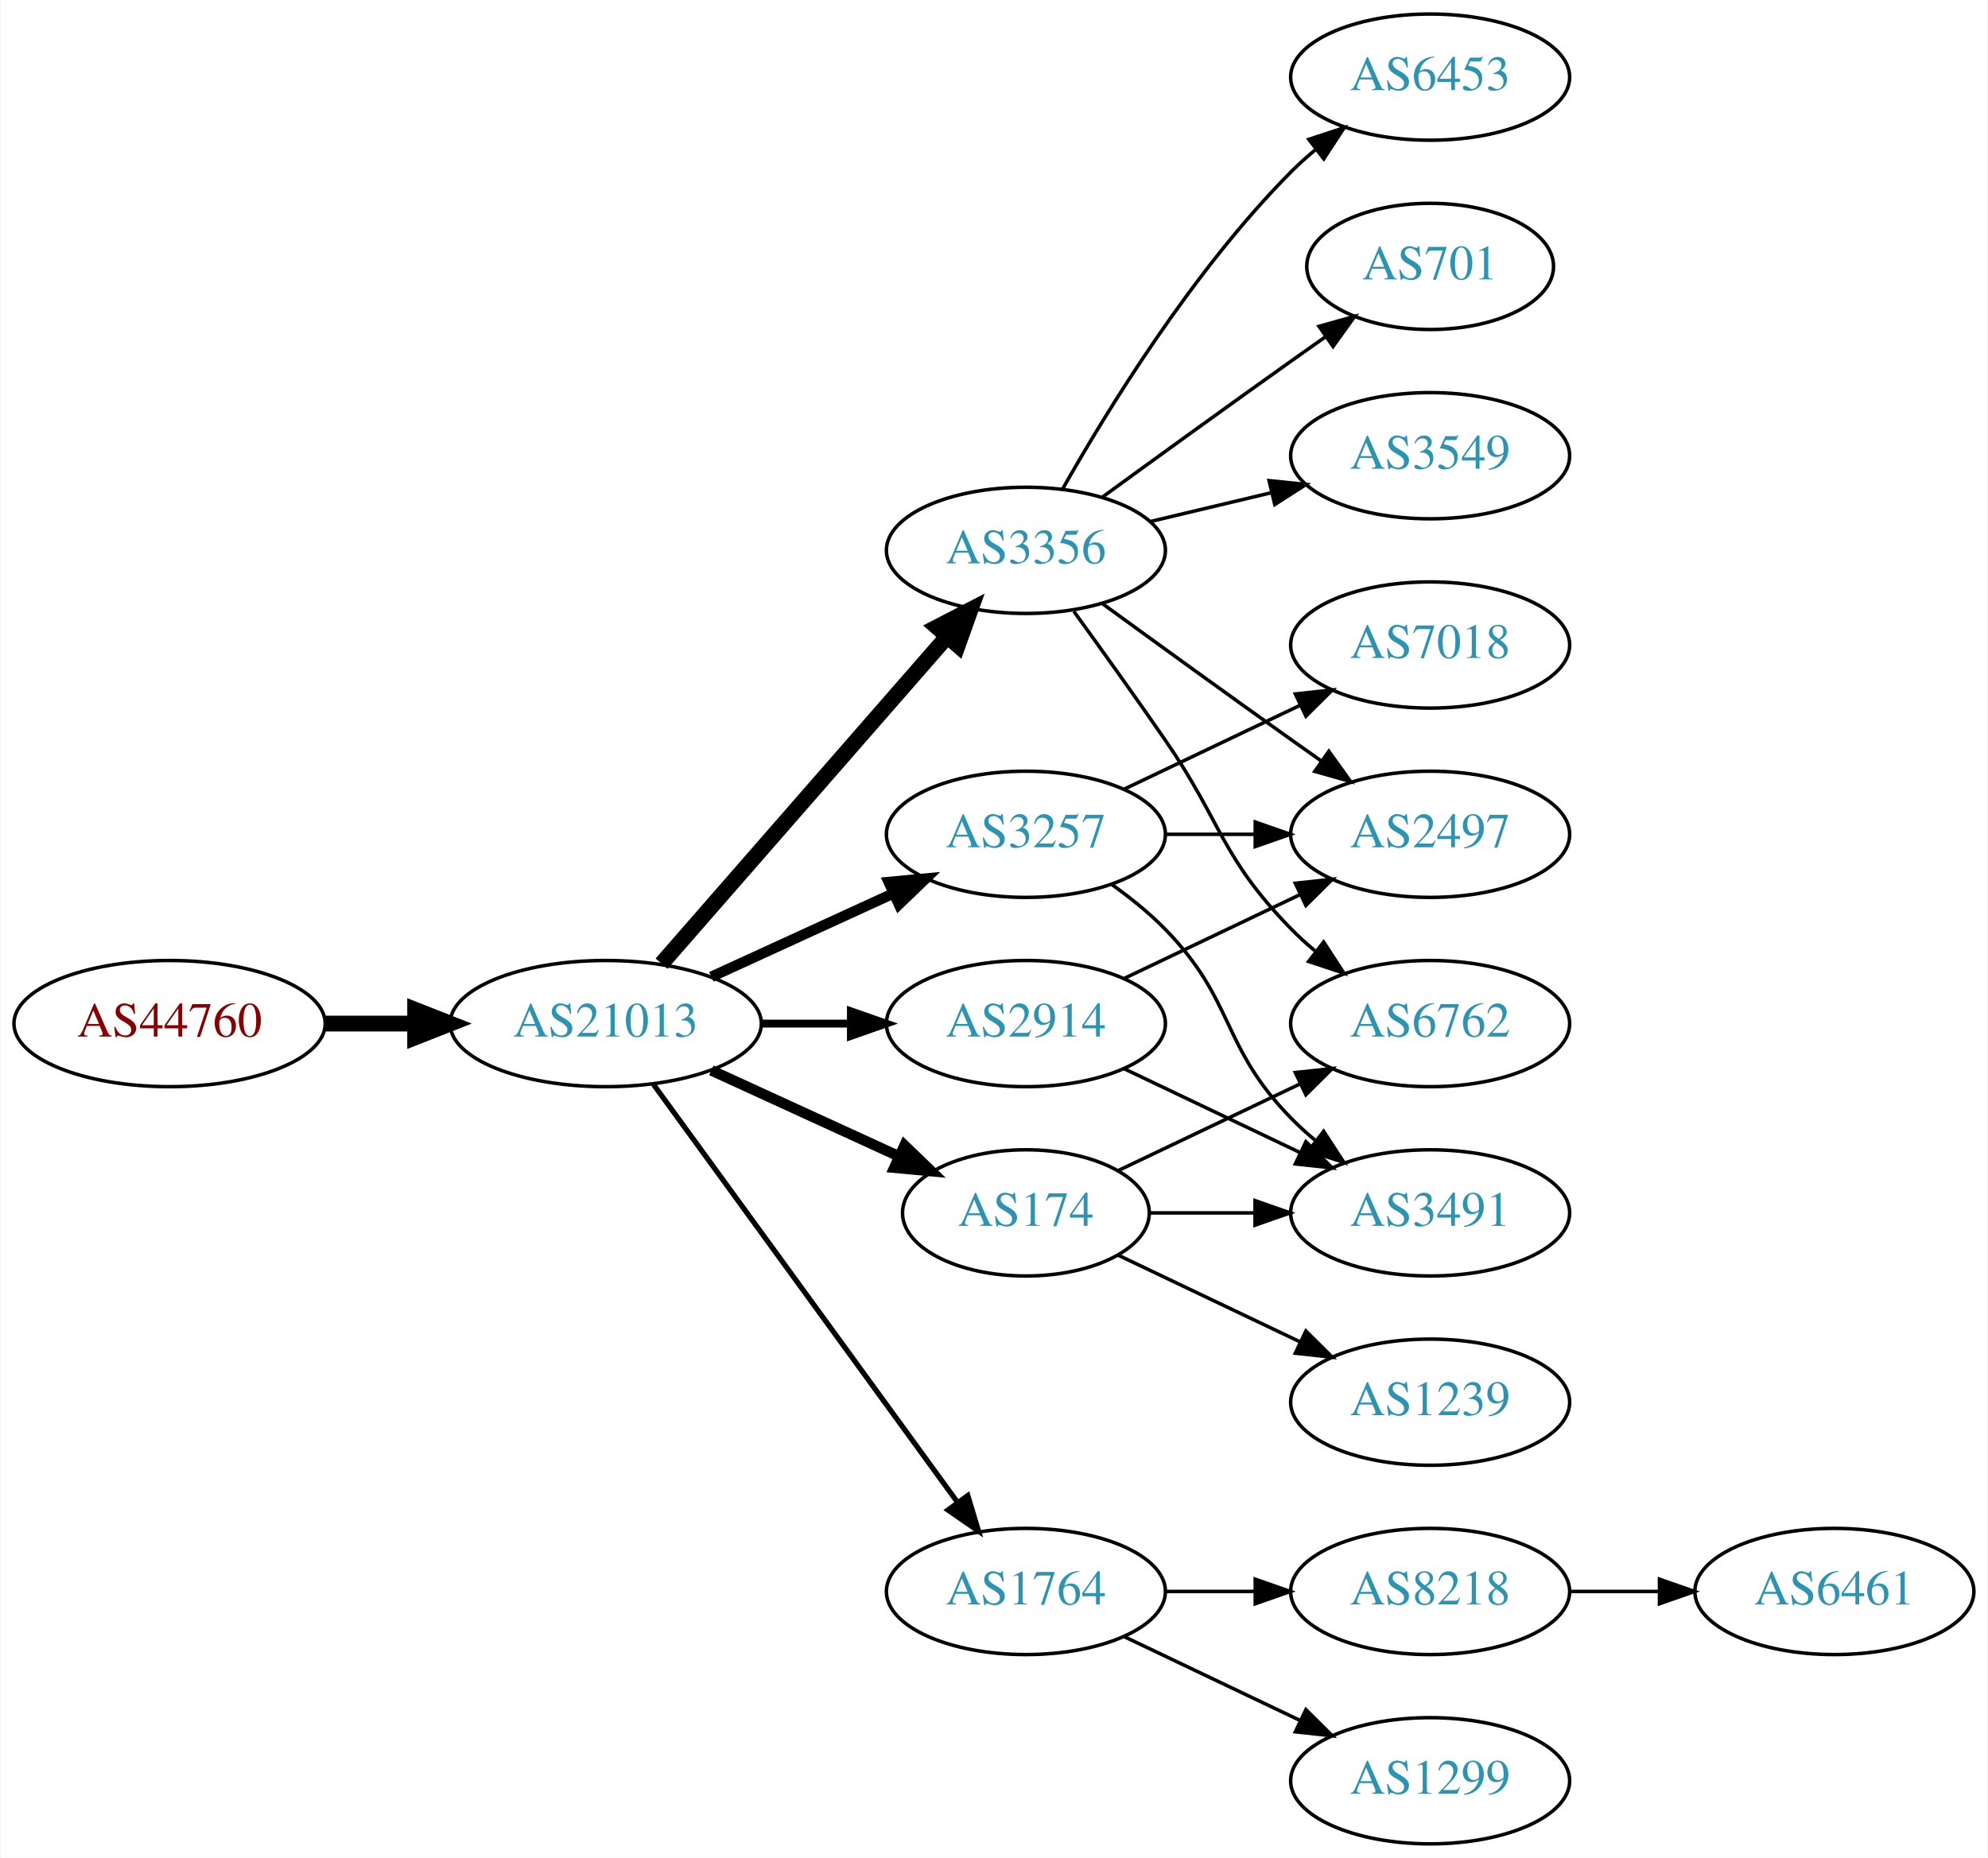
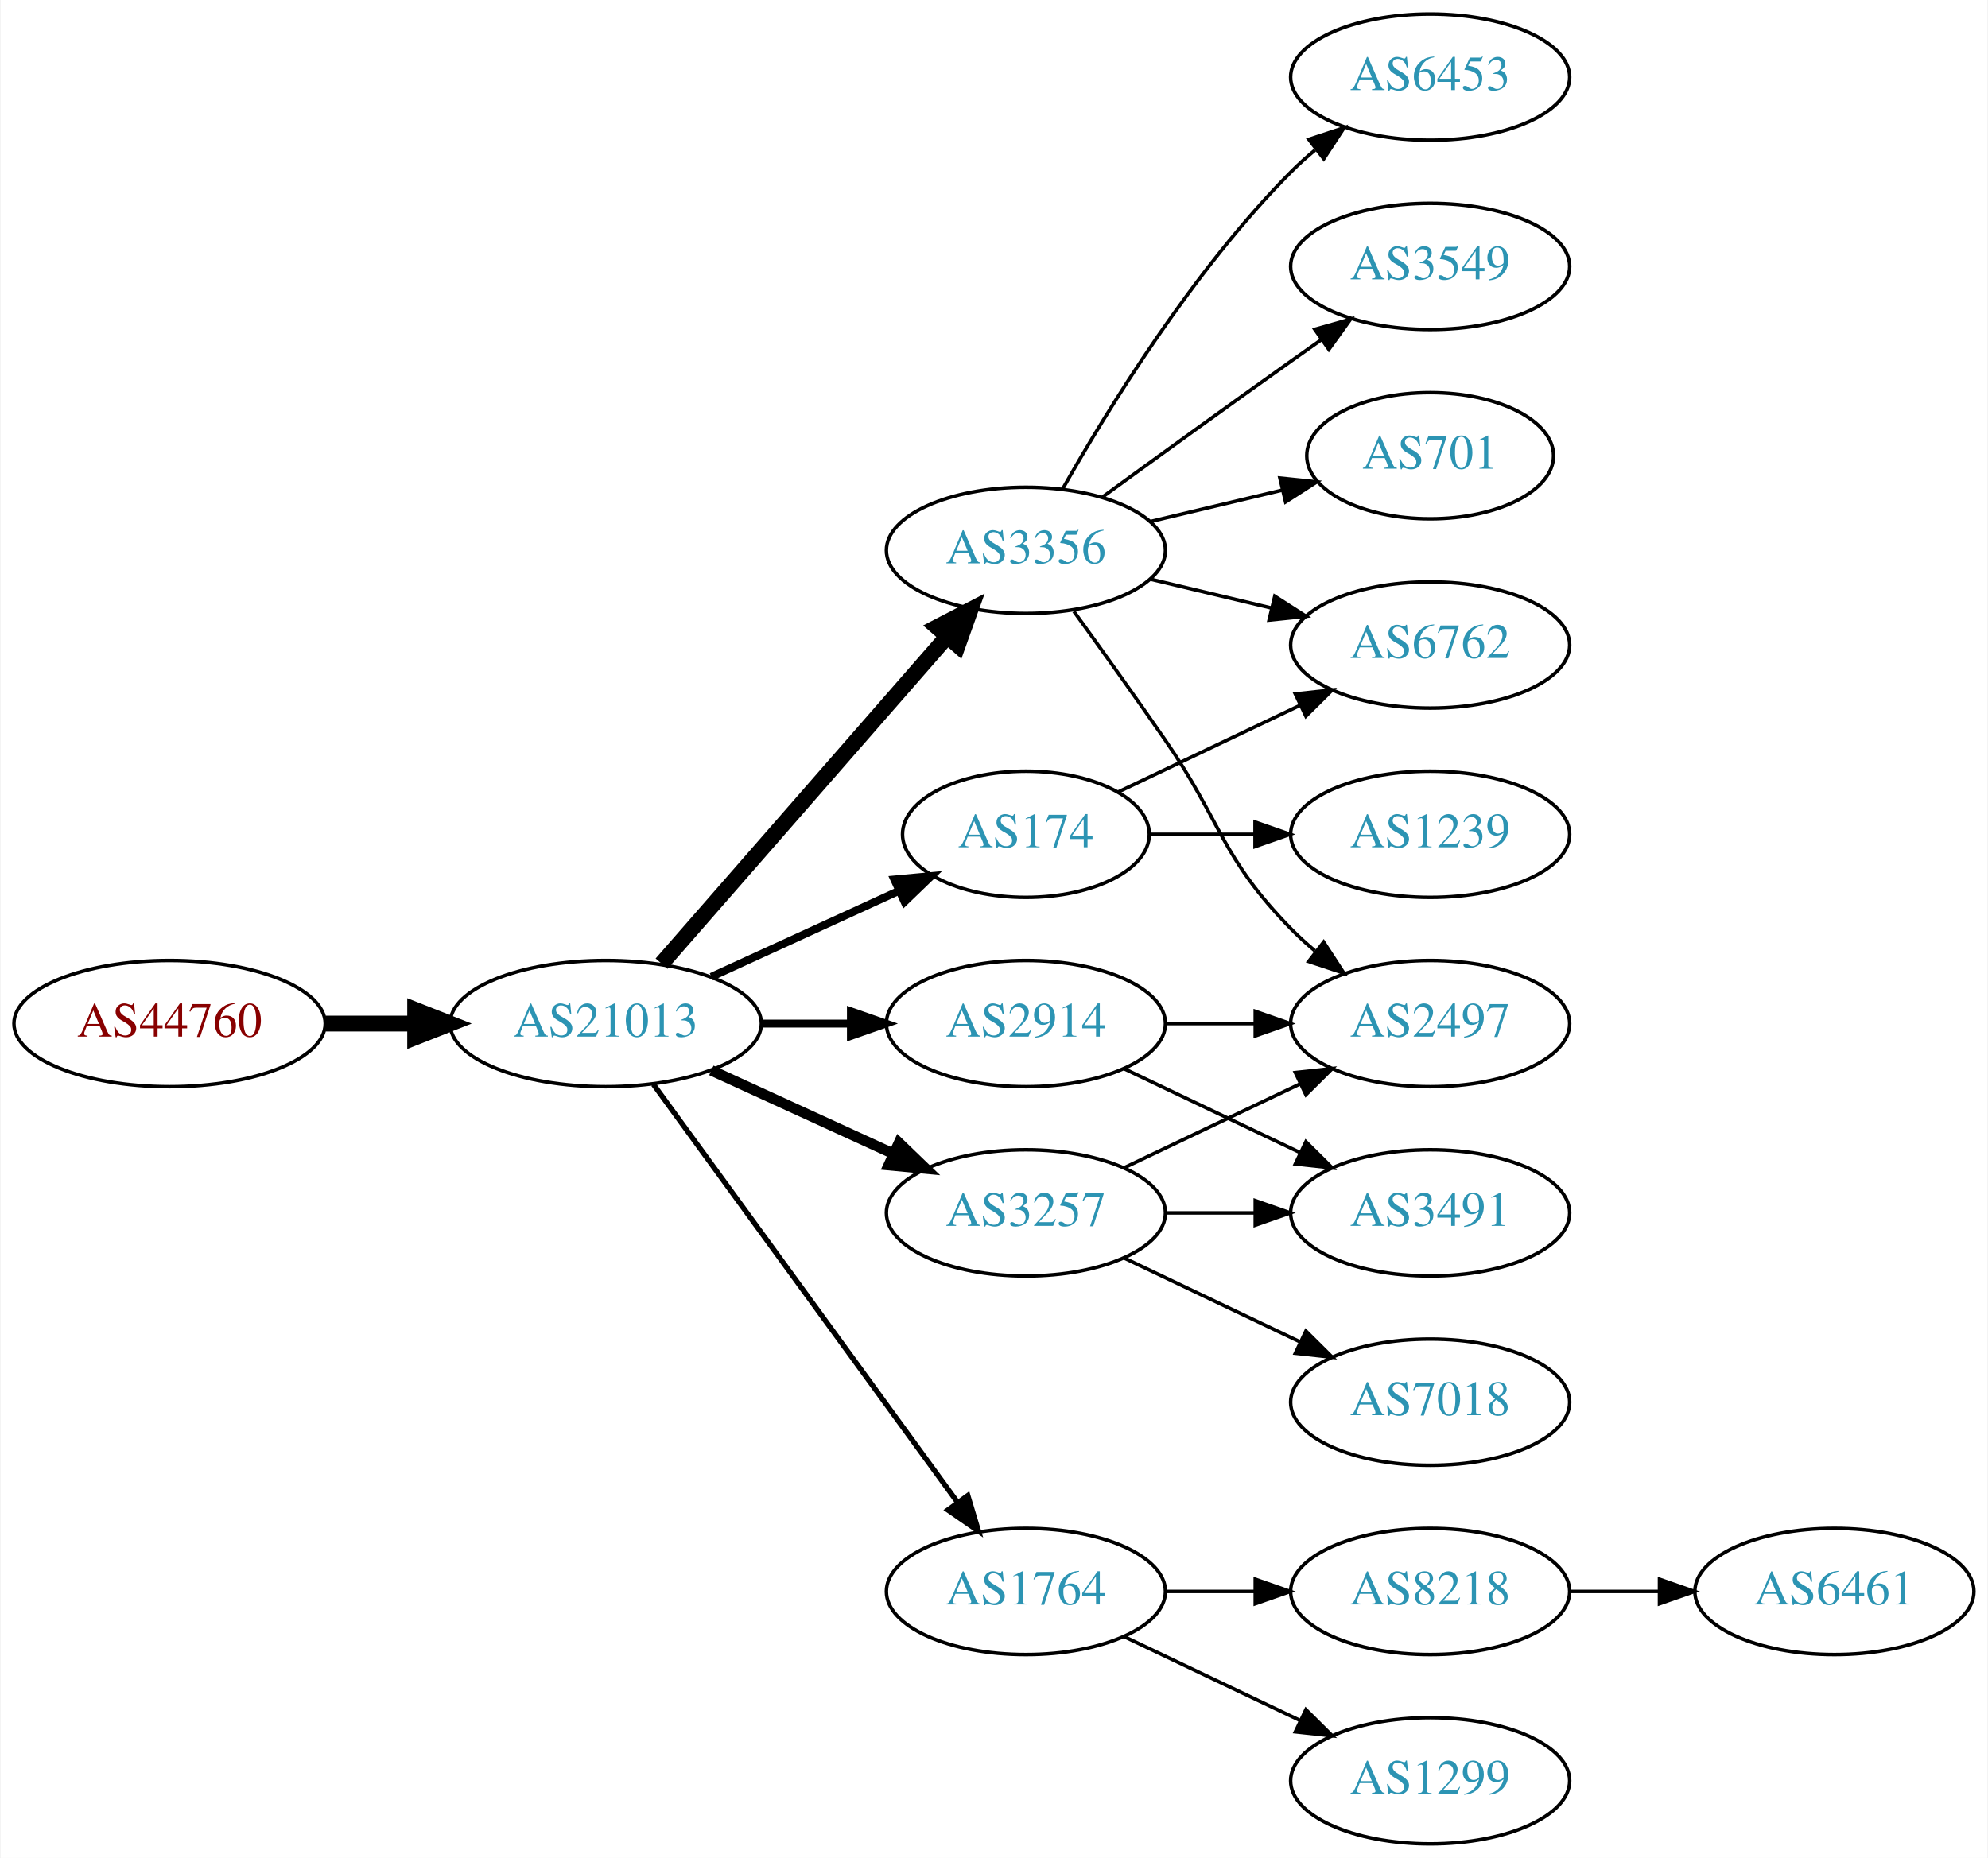
<svg xmlns="http://www.w3.org/2000/svg" xmlns:xlink="http://www.w3.org/1999/xlink" width="567pt" height="530pt" viewBox="0.00 0.00 566.66 530.00">
  <g id="graph0" class="graph" transform="scale(1 1) rotate(0) translate(4 526)">
    <polygon fill="white" stroke="none" points="-4,4 -4,-526 562.663,-526 562.663,4 -4,4" />
    <g id="node1" class="node">
      <g id="a_node1">
        <a xlink:href="/asn/44760" xlink:title="AS44760 ~ Skidata AG [AT]">
          <ellipse fill="#ffffff" stroke="black" cx="44.196" cy="-234" rx="44.393" ry="18" />
          <text text-anchor="middle" x="44.196" y="-230.3" font-family="Times,serif" font-size="14.00" fill="#880000">AS44760</text>
        </a>
      </g>
    </g>
    <g id="node2" class="node">
      <g id="a_node2">
        <a xlink:href="/asn/21013" xlink:title="AS21013 ~ Wels, AT [AT]">
          <ellipse fill="#ffffff" stroke="black" cx="168.588" cy="-234" rx="44.393" ry="18" />
          <text text-anchor="middle" x="168.588" y="-230.3" font-family="Times,serif" font-size="14.00" fill="#2c94b3">AS21013</text>
        </a>
      </g>
    </g>
    <g id="edge1" class="edge">
      <path fill="none" stroke="black" stroke-width="4.5" d="M88.692,-234C96.898,-234 105.569,-234 114.041,-234" />
      <polygon fill="black" stroke="black" stroke-width="4.5" points="114.233,-237.938 124.233,-234 114.233,-230.063 114.233,-237.938" />
    </g>
    <g id="node3" class="node">
      <g id="a_node3">
        <a xlink:href="/asn/2914" xlink:title="AS2914 ~ NTT America, Inc. [US]">
          <ellipse fill="#ffffff" stroke="black" cx="288.431" cy="-234" rx="39.794" ry="18" />
          <text text-anchor="middle" x="288.431" y="-230.3" font-family="Times,serif" font-size="14.00" fill="#2c94b3">AS2914</text>
        </a>
      </g>
    </g>
    <g id="edge2" class="edge">
      <path fill="none" stroke="black" stroke-width="2.25" d="M212.799,-234C221.112,-234 229.875,-234 238.357,-234" />
      <polygon fill="black" stroke="black" stroke-width="2.25" points="238.516,-237.5 248.516,-234 238.516,-230.5 238.516,-237.5" />
    </g>
    <g id="node4" class="node">
      <g id="a_node4">
        <a xlink:href="/asn/1764" xlink:title="AS1764 ~ NEXTLAYER-AS [AT]">
          <ellipse fill="#ffffff" stroke="black" cx="288.431" cy="-72" rx="39.794" ry="18" />
          <text text-anchor="middle" x="288.431" y="-68.3" font-family="Times,serif" font-size="14.00" fill="#2c94b3">AS1764</text>
        </a>
      </g>
    </g>
    <g id="edge3" class="edge">
      <path fill="none" stroke="black" stroke-width="1.5" d="M182.199,-216.663C203.02,-188.04 244.683,-130.767 268.871,-97.514" />
      <polygon fill="black" stroke="black" stroke-width="1.5" points="271.858,-99.358 274.91,-89.212 266.197,-95.24 271.858,-99.358" />
    </g>
    <g id="node5" class="node">
      <g id="a_node5">
        <a xlink:href="/asn/3356" xlink:title="AS3356 ~ Level 3 Parent, LLC [US]">
          <ellipse fill="#ffffff" stroke="black" cx="288.431" cy="-369" rx="39.794" ry="18" />
          <text text-anchor="middle" x="288.431" y="-365.3" font-family="Times,serif" font-size="14.00" fill="#2c94b3">AS3356</text>
        </a>
      </g>
    </g>
    <g id="edge4" class="edge">
      <path fill="none" stroke="black" stroke-width="4.5" d="M184.513,-251.098C205.056,-274.631 242.175,-317.155 265.771,-344.187" />
      <polygon fill="black" stroke="black" stroke-width="4.5" points="263.085,-347.097 272.627,-352.041 269.017,-341.918 263.085,-347.097" />
    </g>
    <g id="node6" class="node">
      <g id="a_node6">
-         <a xlink:href="/asn/174" xlink:title="AS174 ~ Cogent Communications [US]">
-           <ellipse fill="#ffffff" stroke="black" cx="288.431" cy="-180" rx="35.194" ry="18" />
-           <text text-anchor="middle" x="288.431" y="-176.3" font-family="Times,serif" font-size="14.00" fill="#2c94b3">AS174</text>
+         <a xlink:href="/asn/3257" xlink:title="AS3257 ~ GTT [DE]">
+           <ellipse fill="#ffffff" stroke="black" cx="288.431" cy="-180" rx="39.794" ry="18" />
+           <text text-anchor="middle" x="288.431" y="-176.3" font-family="Times,serif" font-size="14.00" fill="#2c94b3">AS3257</text>
        </a>
      </g>
    </g>
    <g id="edge5" class="edge">
-       <path fill="none" stroke="black" stroke-width="3" d="M198.718,-220.652C214.935,-213.22 235.238,-203.917 252.327,-196.086" />
-       <polygon fill="black" stroke="black" stroke-width="3" points="253.811,-199.256 261.444,-191.908 250.895,-192.892 253.811,-199.256" />
+       <path fill="none" stroke="black" stroke-width="3" d="M198.718,-220.652C214.329,-213.498 233.727,-204.609 250.399,-196.97" />
+       <polygon fill="black" stroke="black" stroke-width="3" points="252.218,-199.986 259.851,-192.638 249.302,-193.622 252.218,-199.986" />
    </g>
    <g id="node7" class="node">
      <g id="a_node7">
-         <a xlink:href="/asn/3257" xlink:title="AS3257 ~ GTT [DE]">
-           <ellipse fill="#ffffff" stroke="black" cx="288.431" cy="-288" rx="39.794" ry="18" />
-           <text text-anchor="middle" x="288.431" y="-284.3" font-family="Times,serif" font-size="14.00" fill="#2c94b3">AS3257</text>
+         <a xlink:href="/asn/174" xlink:title="AS174 ~ Cogent Communications [US]">
+           <ellipse fill="#ffffff" stroke="black" cx="288.431" cy="-288" rx="35.194" ry="18" />
+           <text text-anchor="middle" x="288.431" y="-284.3" font-family="Times,serif" font-size="14.00" fill="#2c94b3">AS174</text>
        </a>
      </g>
    </g>
    <g id="edge6" class="edge">
-       <path fill="none" stroke="black" stroke-width="3" d="M198.718,-247.348C214.329,-254.502 233.727,-263.391 250.399,-271.03" />
-       <polygon fill="black" stroke="black" stroke-width="3" points="249.302,-274.378 259.851,-275.362 252.218,-268.014 249.302,-274.378" />
-     </g>
-     <g id="node13" class="node">
-       <g id="a_node13">
+       <path fill="none" stroke="black" stroke-width="2.25" d="M198.718,-247.348C214.935,-254.78 235.238,-264.083 252.327,-271.914" />
+       <polygon fill="black" stroke="black" stroke-width="2.25" points="250.895,-275.108 261.444,-276.092 253.811,-268.744 250.895,-275.108" />
+     </g>
+     <g id="node11" class="node">
+       <g id="a_node11">
        <a xlink:href="/asn/2497" xlink:title="AS2497 ~ Internet Initiative Japan Inc. [JP]">
-           <ellipse fill="#ffffff" stroke="black" cx="403.724" cy="-288" rx="39.794" ry="18" />
-           <text text-anchor="middle" x="403.724" y="-284.3" font-family="Times,serif" font-size="14.00" fill="#2c94b3">AS2497</text>
-         </a>
-       </g>
-     </g>
-     <g id="edge22" class="edge">
-       <path fill="none" stroke="black" d="M316.567,-246.934C331.561,-254.081 350.382,-263.052 366.605,-270.785" />
-       <polygon fill="black" stroke="black" points="365.276,-274.028 375.809,-275.171 368.288,-267.709 365.276,-274.028" />
-     </g>
-     <g id="node16" class="node">
-       <g id="a_node16">
+           <ellipse fill="#ffffff" stroke="black" cx="403.724" cy="-234" rx="39.794" ry="18" />
+           <text text-anchor="middle" x="403.724" y="-230.3" font-family="Times,serif" font-size="14.00" fill="#2c94b3">AS2497</text>
+         </a>
+       </g>
+     </g>
+     <g id="edge18" class="edge">
+       <path fill="none" stroke="black" d="M328.103,-234C336.306,-234 345.07,-234 353.602,-234" />
+       <polygon fill="black" stroke="black" points="353.841,-237.5 363.841,-234 353.841,-230.5 353.841,-237.5" />
+     </g>
+     <g id="node17" class="node">
+       <g id="a_node17">
        <a xlink:href="/asn/3491" xlink:title="AS3491 ~ PCCW Global, Inc. [US]">
          <ellipse fill="#ffffff" stroke="black" cx="403.724" cy="-180" rx="39.794" ry="18" />
          <text text-anchor="middle" x="403.724" y="-176.3" font-family="Times,serif" font-size="14.00" fill="#2c94b3">AS3491</text>
        </a>
      </g>
    </g>
-     <g id="edge21" class="edge">
+     <g id="edge19" class="edge">
      <path fill="none" stroke="black" d="M316.567,-221.066C331.561,-213.919 350.382,-204.948 366.605,-197.215" />
      <polygon fill="black" stroke="black" points="368.288,-200.291 375.809,-192.829 365.276,-193.972 368.288,-200.291" />
    </g>
    <g id="node8" class="node">
      <g id="a_node8">
        <a xlink:href="/asn/8218" xlink:title="AS8218 ~ legacy Neotelecoms [FR]">
          <ellipse fill="#ffffff" stroke="black" cx="403.724" cy="-72" rx="39.794" ry="18" />
          <text text-anchor="middle" x="403.724" y="-68.3" font-family="Times,serif" font-size="14.00" fill="#2c94b3">AS8218</text>
        </a>
      </g>
    </g>
    <g id="edge7" class="edge">
      <path fill="none" stroke="black" d="M328.103,-72C336.306,-72 345.07,-72 353.602,-72" />
      <polygon fill="black" stroke="black" points="353.841,-75.5 363.841,-72 353.841,-68.5 353.841,-75.5" />
    </g>
    <g id="node9" class="node">
      <g id="a_node9">
        <a xlink:href="/asn/1299" xlink:title="AS1299 ~ Telia Carrier [EU]">
          <ellipse fill="#ffffff" stroke="black" cx="403.724" cy="-18" rx="39.794" ry="18" />
          <text text-anchor="middle" x="403.724" y="-14.3" font-family="Times,serif" font-size="14.00" fill="#2c94b3">AS1299</text>
        </a>
      </g>
    </g>
    <g id="edge8" class="edge">
      <path fill="none" stroke="black" d="M316.567,-59.066C331.561,-51.919 350.382,-42.948 366.605,-35.215" />
      <polygon fill="black" stroke="black" points="368.288,-38.291 375.809,-30.829 365.276,-31.972 368.288,-38.291" />
    </g>
-     <g id="node11" class="node">
-       <g id="a_node11">
+     <g id="edge10" class="edge">
+       <path fill="none" stroke="black" d="M302.11,-351.594C309.725,-341.063 319.558,-327.33 328.077,-315 344.473,-291.269 343.905,-281.617 364.077,-261 366.17,-258.861 368.453,-256.782 370.83,-254.79" />
+       <polygon fill="black" stroke="black" points="373.349,-257.268 379.13,-248.389 369.074,-251.725 373.349,-257.268" />
+     </g>
+     <g id="node12" class="node">
+       <g id="a_node12">
        <a xlink:href="/asn/6453" xlink:title="AS6453 ~ TATA COMMUNICATIONS (AMERICA) INC [US]">
          <ellipse fill="#ffffff" stroke="black" cx="403.724" cy="-504" rx="39.794" ry="18" />
          <text text-anchor="middle" x="403.724" y="-500.3" font-family="Times,serif" font-size="14.00" fill="#2c94b3">AS6453</text>
        </a>
      </g>
    </g>
-     <g id="edge10" class="edge">
+     <g id="edge11" class="edge">
      <path fill="none" stroke="black" d="M298.891,-386.49C311.672,-409.096 336.105,-448.886 364.077,-477 366.188,-479.121 368.484,-481.188 370.87,-483.171" />
      <polygon fill="black" stroke="black" points="369.122,-486.242 379.185,-489.556 373.385,-480.69 369.122,-486.242" />
    </g>
-     <g id="node12" class="node">
-       <g id="a_node12">
-         <a xlink:href="/asn/701" xlink:title="AS701 ~ UUNET [US]">
-           <ellipse fill="#ffffff" stroke="black" cx="403.724" cy="-450" rx="35.194" ry="18" />
-           <text text-anchor="middle" x="403.724" y="-446.3" font-family="Times,serif" font-size="14.00" fill="#2c94b3">AS701</text>
-         </a>
-       </g>
-     </g>
-     <g id="edge11" class="edge">
-       <path fill="none" stroke="black" d="M310.279,-384.222C325.213,-395.091 345.827,-410.025 364.077,-423 367.288,-425.282 370.657,-427.661 374.011,-430.018" />
-       <polygon fill="black" stroke="black" points="372.023,-432.899 382.222,-435.77 376.039,-427.166 372.023,-432.899" />
+     <g id="node13" class="node">
+       <g id="a_node13">
+         <a xlink:href="/asn/3549" xlink:title="AS3549 ~ Level 3 Parent, LLC [US]">
+           <ellipse fill="#ffffff" stroke="black" cx="403.724" cy="-450" rx="39.794" ry="18" />
+           <text text-anchor="middle" x="403.724" y="-446.3" font-family="Times,serif" font-size="14.00" fill="#2c94b3">AS3549</text>
+         </a>
+       </g>
    </g>
    <g id="edge12" class="edge">
-       <path fill="none" stroke="black" d="M310.279,-353.778C325.213,-342.909 345.827,-327.975 364.077,-315 366.898,-312.995 369.841,-310.915 372.789,-308.841" />
-       <polygon fill="black" stroke="black" points="374.835,-311.681 381.013,-303.074 370.816,-305.95 374.835,-311.681" />
+       <path fill="none" stroke="black" d="M310.279,-384.222C325.213,-395.091 345.827,-410.025 364.077,-423 366.898,-425.005 369.841,-427.085 372.789,-429.159" />
+       <polygon fill="black" stroke="black" points="370.816,-432.05 381.013,-434.926 374.835,-426.319 370.816,-432.05" />
    </g>
    <g id="node14" class="node">
      <g id="a_node14">
        <a xlink:href="/asn/6762" xlink:title="AS6762 ~ TELECOM ITALIA SPARKLE S.p.A. [IT]">
-           <ellipse fill="#ffffff" stroke="black" cx="403.724" cy="-234" rx="39.794" ry="18" />
-           <text text-anchor="middle" x="403.724" y="-230.3" font-family="Times,serif" font-size="14.00" fill="#2c94b3">AS6762</text>
+           <ellipse fill="#ffffff" stroke="black" cx="403.724" cy="-342" rx="39.794" ry="18" />
+           <text text-anchor="middle" x="403.724" y="-338.3" font-family="Times,serif" font-size="14.00" fill="#2c94b3">AS6762</text>
        </a>
      </g>
    </g>
    <g id="edge13" class="edge">
-       <path fill="none" stroke="black" d="M302.11,-351.594C309.725,-341.063 319.558,-327.33 328.077,-315 344.473,-291.269 343.905,-281.617 364.077,-261 366.17,-258.861 368.453,-256.782 370.83,-254.79" />
-       <polygon fill="black" stroke="black" points="373.349,-257.268 379.13,-248.389 369.074,-251.725 373.349,-257.268" />
+       <path fill="none" stroke="black" d="M324.038,-360.752C334.909,-358.162 347.064,-355.265 358.506,-352.538" />
+       <polygon fill="black" stroke="black" points="359.412,-355.92 368.328,-350.197 357.789,-349.111 359.412,-355.92" />
    </g>
    <g id="node15" class="node">
      <g id="a_node15">
-         <a xlink:href="/asn/3549" xlink:title="AS3549 ~ Level 3 Parent, LLC [US]">
-           <ellipse fill="#ffffff" stroke="black" cx="403.724" cy="-396" rx="39.794" ry="18" />
-           <text text-anchor="middle" x="403.724" y="-392.3" font-family="Times,serif" font-size="14.00" fill="#2c94b3">AS3549</text>
+         <a xlink:href="/asn/701" xlink:title="AS701 ~ UUNET [US]">
+           <ellipse fill="#ffffff" stroke="black" cx="403.724" cy="-396" rx="35.194" ry="18" />
+           <text text-anchor="middle" x="403.724" y="-392.3" font-family="Times,serif" font-size="14.00" fill="#2c94b3">AS701</text>
        </a>
      </g>
    </g>
    <g id="edge14" class="edge">
-       <path fill="none" stroke="black" d="M324.038,-377.248C334.909,-379.838 347.064,-382.735 358.506,-385.462" />
-       <polygon fill="black" stroke="black" points="357.789,-388.889 368.328,-387.803 359.412,-382.08 357.789,-388.889" />
+       <path fill="none" stroke="black" d="M324.038,-377.248C335.833,-380.058 349.137,-383.229 361.405,-386.153" />
+       <polygon fill="black" stroke="black" points="360.871,-389.624 371.41,-388.537 362.494,-382.814 360.871,-389.624" />
+     </g>
+     <g id="edge17" class="edge">
+       <path fill="none" stroke="black" d="M316.567,-192.934C331.561,-200.081 350.382,-209.052 366.605,-216.785" />
+       <polygon fill="black" stroke="black" points="365.276,-220.028 375.809,-221.171 368.288,-213.709 365.276,-220.028" />
+     </g>
+     <g id="node16" class="node">
+       <g id="a_node16">
+         <a xlink:href="/asn/7018" xlink:title="AS7018 ~ AT&amp;T Services, Inc. [US]">
+           <ellipse fill="#ffffff" stroke="black" cx="403.724" cy="-126" rx="39.794" ry="18" />
+           <text text-anchor="middle" x="403.724" y="-122.3" font-family="Times,serif" font-size="14.00" fill="#2c94b3">AS7018</text>
+         </a>
+       </g>
+     </g>
+     <g id="edge15" class="edge">
+       <path fill="none" stroke="black" d="M316.567,-167.066C331.561,-159.919 350.382,-150.948 366.605,-143.215" />
+       <polygon fill="black" stroke="black" points="368.288,-146.291 375.809,-138.829 365.276,-139.972 368.288,-146.291" />
    </g>
    <g id="edge16" class="edge">
-       <path fill="none" stroke="black" d="M314.856,-192.119C330.159,-199.413 349.882,-208.814 366.764,-216.86" />
-       <polygon fill="black" stroke="black" points="365.271,-220.026 375.804,-221.169 368.283,-213.707 365.271,-220.026" />
-     </g>
-     <g id="edge15" class="edge">
-       <path fill="none" stroke="black" d="M323.73,-180C333.107,-180 343.457,-180 353.492,-180" />
-       <polygon fill="black" stroke="black" points="353.781,-183.5 363.781,-180 353.781,-176.5 353.781,-183.5" />
-     </g>
-     <g id="node17" class="node">
-       <g id="a_node17">
-         <a xlink:href="/asn/1239" xlink:title="AS1239 ~ Sprint [US]">
-           <ellipse fill="#ffffff" stroke="black" cx="403.724" cy="-126" rx="39.794" ry="18" />
-           <text text-anchor="middle" x="403.724" y="-122.3" font-family="Times,serif" font-size="14.00" fill="#2c94b3">AS1239</text>
-         </a>
-       </g>
-     </g>
-     <g id="edge17" class="edge">
-       <path fill="none" stroke="black" d="M314.856,-167.881C330.159,-160.587 349.882,-151.186 366.764,-143.14" />
-       <polygon fill="black" stroke="black" points="368.283,-146.293 375.804,-138.831 365.271,-139.974 368.283,-146.293" />
-     </g>
-     <g id="edge19" class="edge">
-       <path fill="none" stroke="black" d="M328.103,-288C336.306,-288 345.07,-288 353.602,-288" />
-       <polygon fill="black" stroke="black" points="353.841,-291.5 363.841,-288 353.841,-284.5 353.841,-291.5" />
-     </g>
-     <g id="edge18" class="edge">
-       <path fill="none" stroke="black" d="M313.025,-273.611C318.281,-269.852 323.613,-265.563 328.077,-261 348.25,-240.383 343.905,-227.617 364.077,-207 366.17,-204.861 368.453,-202.782 370.83,-200.79" />
-       <polygon fill="black" stroke="black" points="373.349,-203.268 379.13,-194.389 369.074,-197.725 373.349,-203.268" />
+       <path fill="none" stroke="black" d="M328.103,-180C336.306,-180 345.07,-180 353.602,-180" />
+       <polygon fill="black" stroke="black" points="353.841,-183.5 363.841,-180 353.841,-176.5 353.841,-183.5" />
+     </g>
+     <g id="edge21" class="edge">
+       <path fill="none" stroke="black" d="M314.856,-300.119C330.159,-307.413 349.882,-316.814 366.764,-324.86" />
+       <polygon fill="black" stroke="black" points="365.271,-328.026 375.804,-329.169 368.283,-321.707 365.271,-328.026" />
    </g>
    <g id="node18" class="node">
      <g id="a_node18">
-         <a xlink:href="/asn/7018" xlink:title="AS7018 ~ AT&amp;T Services, Inc. [US]">
-           <ellipse fill="#ffffff" stroke="black" cx="403.724" cy="-342" rx="39.794" ry="18" />
-           <text text-anchor="middle" x="403.724" y="-338.3" font-family="Times,serif" font-size="14.00" fill="#2c94b3">AS7018</text>
+         <a xlink:href="/asn/1239" xlink:title="AS1239 ~ Sprint [US]">
+           <ellipse fill="#ffffff" stroke="black" cx="403.724" cy="-288" rx="39.794" ry="18" />
+           <text text-anchor="middle" x="403.724" y="-284.3" font-family="Times,serif" font-size="14.00" fill="#2c94b3">AS1239</text>
        </a>
      </g>
    </g>
    <g id="edge20" class="edge">
-       <path fill="none" stroke="black" d="M316.567,-300.934C331.561,-308.081 350.382,-317.052 366.605,-324.785" />
-       <polygon fill="black" stroke="black" points="365.276,-328.028 375.809,-329.171 368.288,-321.709 365.276,-328.028" />
+       <path fill="none" stroke="black" d="M323.73,-288C333.107,-288 343.457,-288 353.492,-288" />
+       <polygon fill="black" stroke="black" points="353.781,-291.5 363.781,-288 353.781,-284.5 353.781,-291.5" />
    </g>
    <g id="node10" class="node">
      <g id="a_node10">
        <a xlink:href="/asn/6461" xlink:title="AS6461 ~ Zayo Bandwidth [US]">
          <ellipse fill="#ffffff" stroke="black" cx="519.017" cy="-72" rx="39.794" ry="18" />
          <text text-anchor="middle" x="519.017" y="-68.3" font-family="Times,serif" font-size="14.00" fill="#2c94b3">AS6461</text>
        </a>
      </g>
    </g>
    <g id="edge9" class="edge">
      <path fill="none" stroke="black" d="M443.396,-72C451.599,-72 460.363,-72 468.895,-72" />
      <polygon fill="black" stroke="black" points="469.134,-75.5 479.134,-72 469.134,-68.5 469.134,-75.5" />
    </g>
  </g>
</svg>
